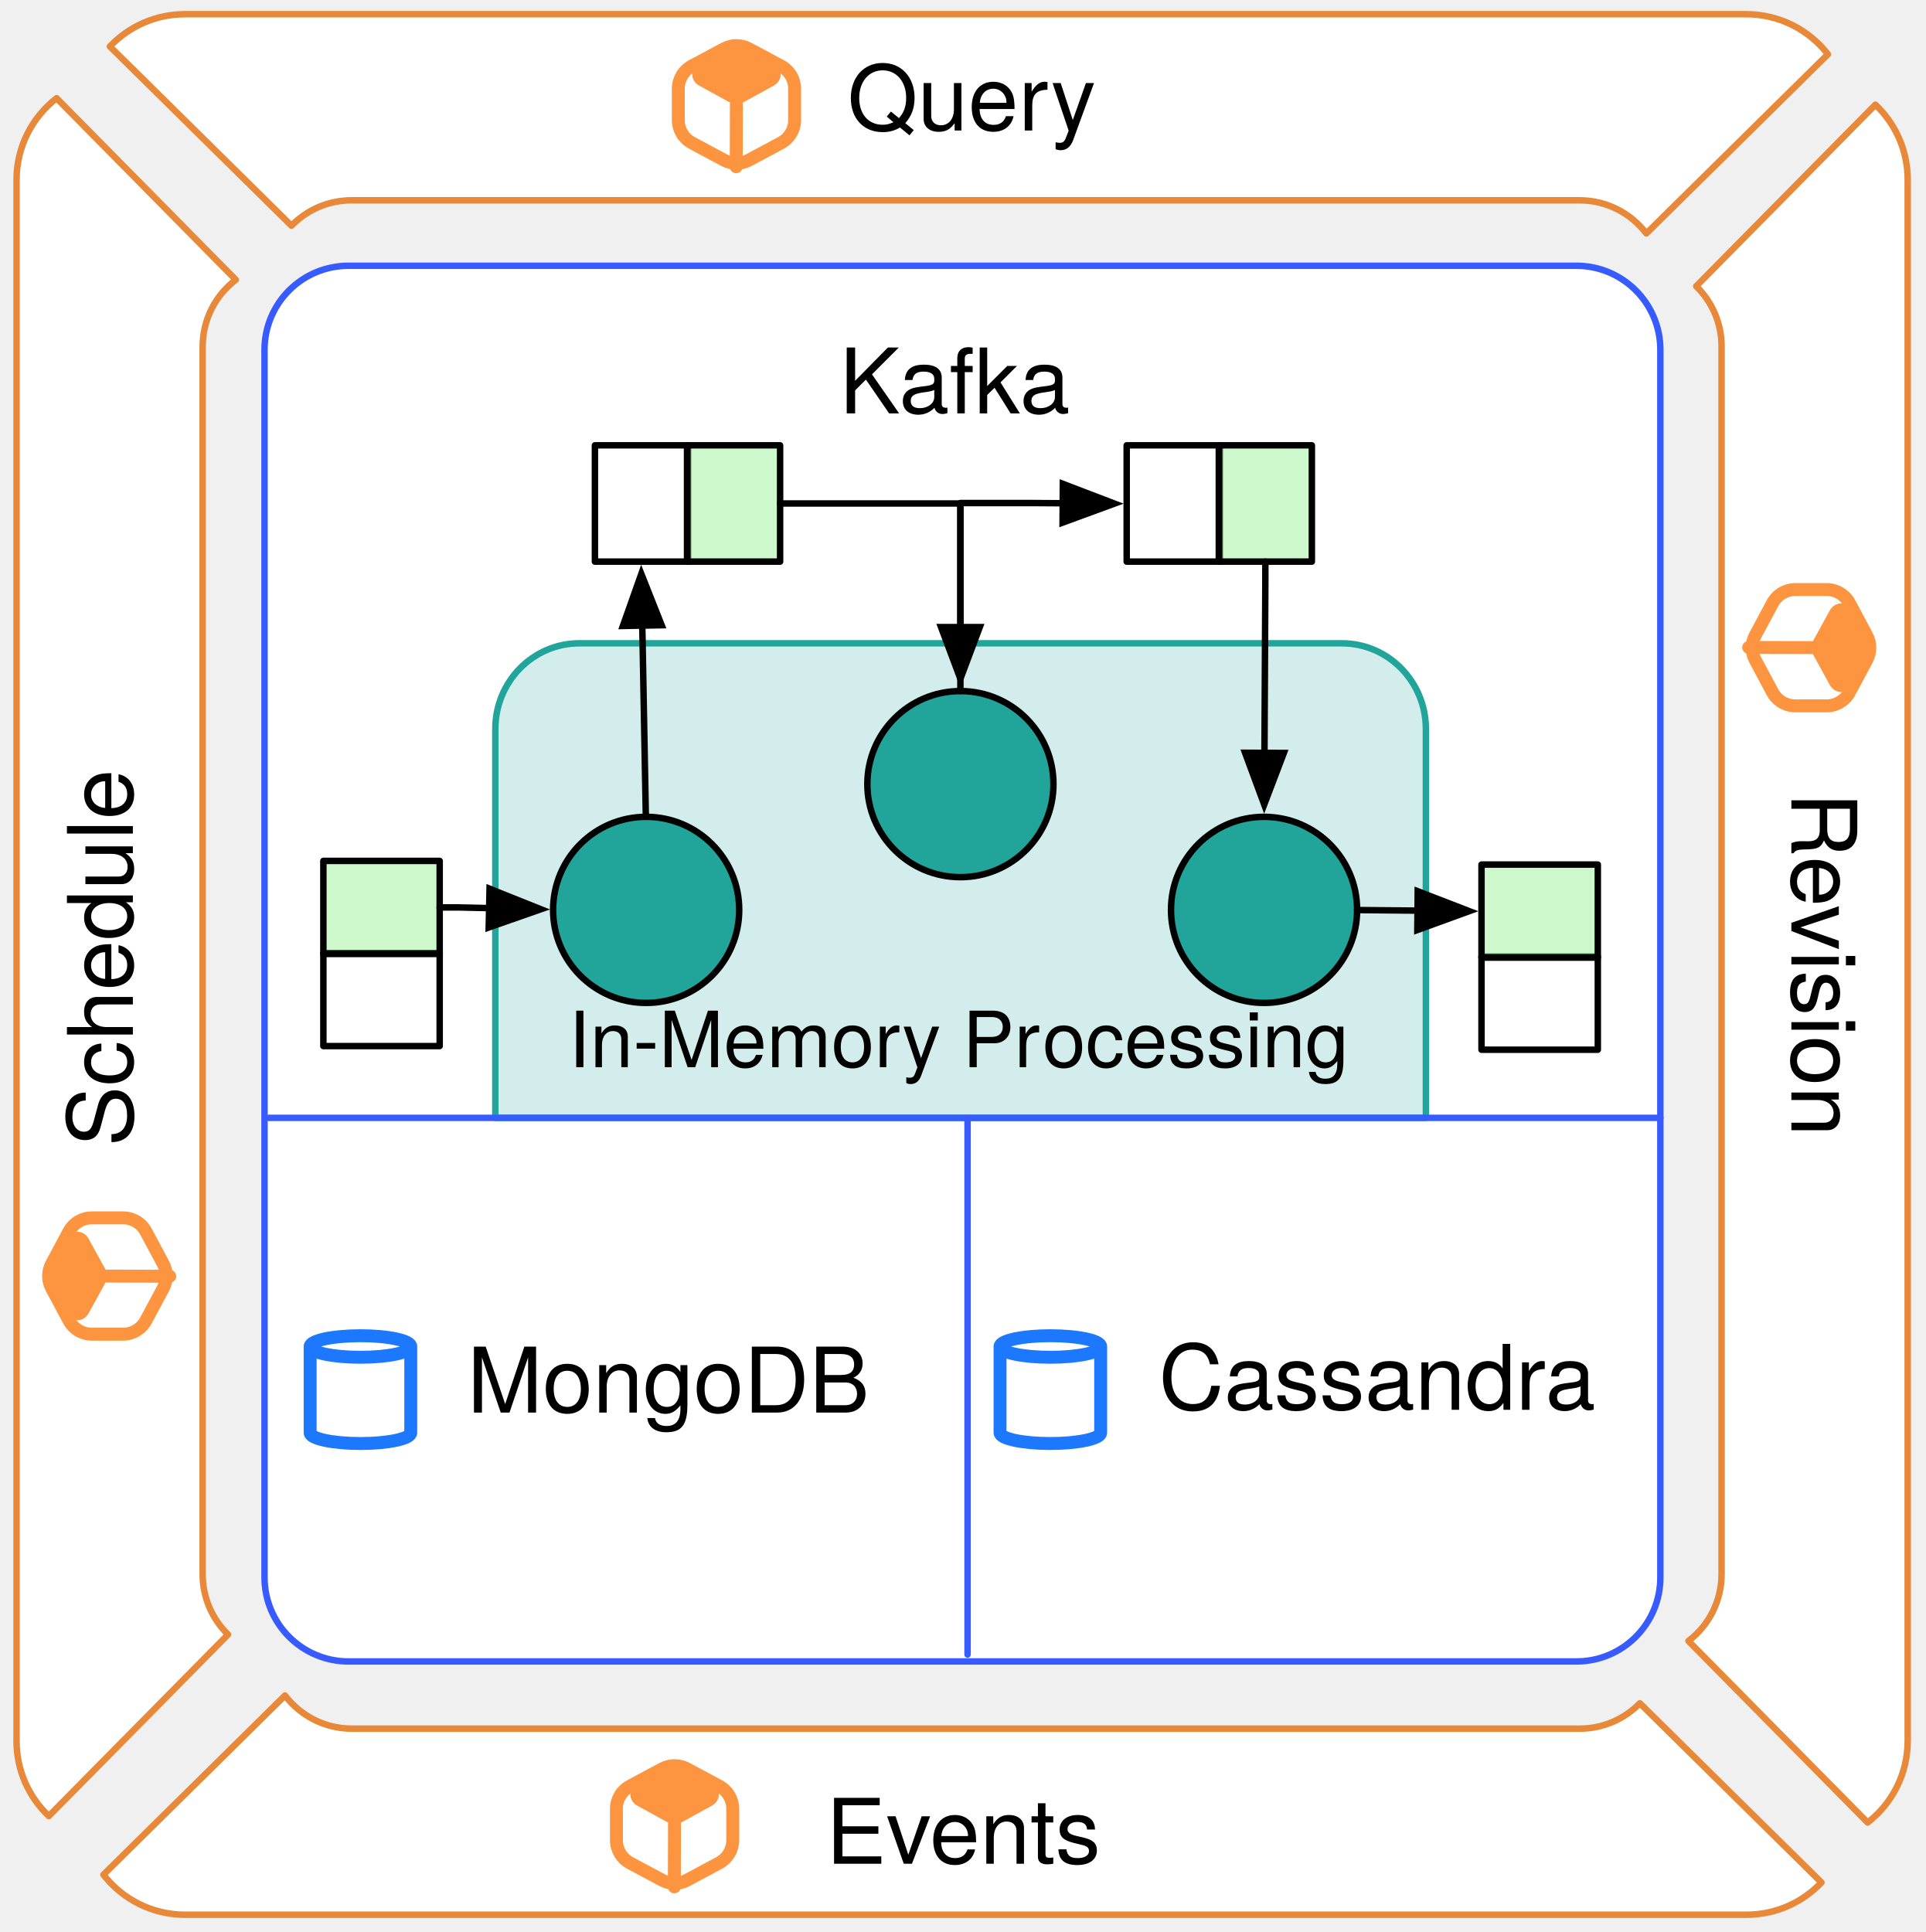
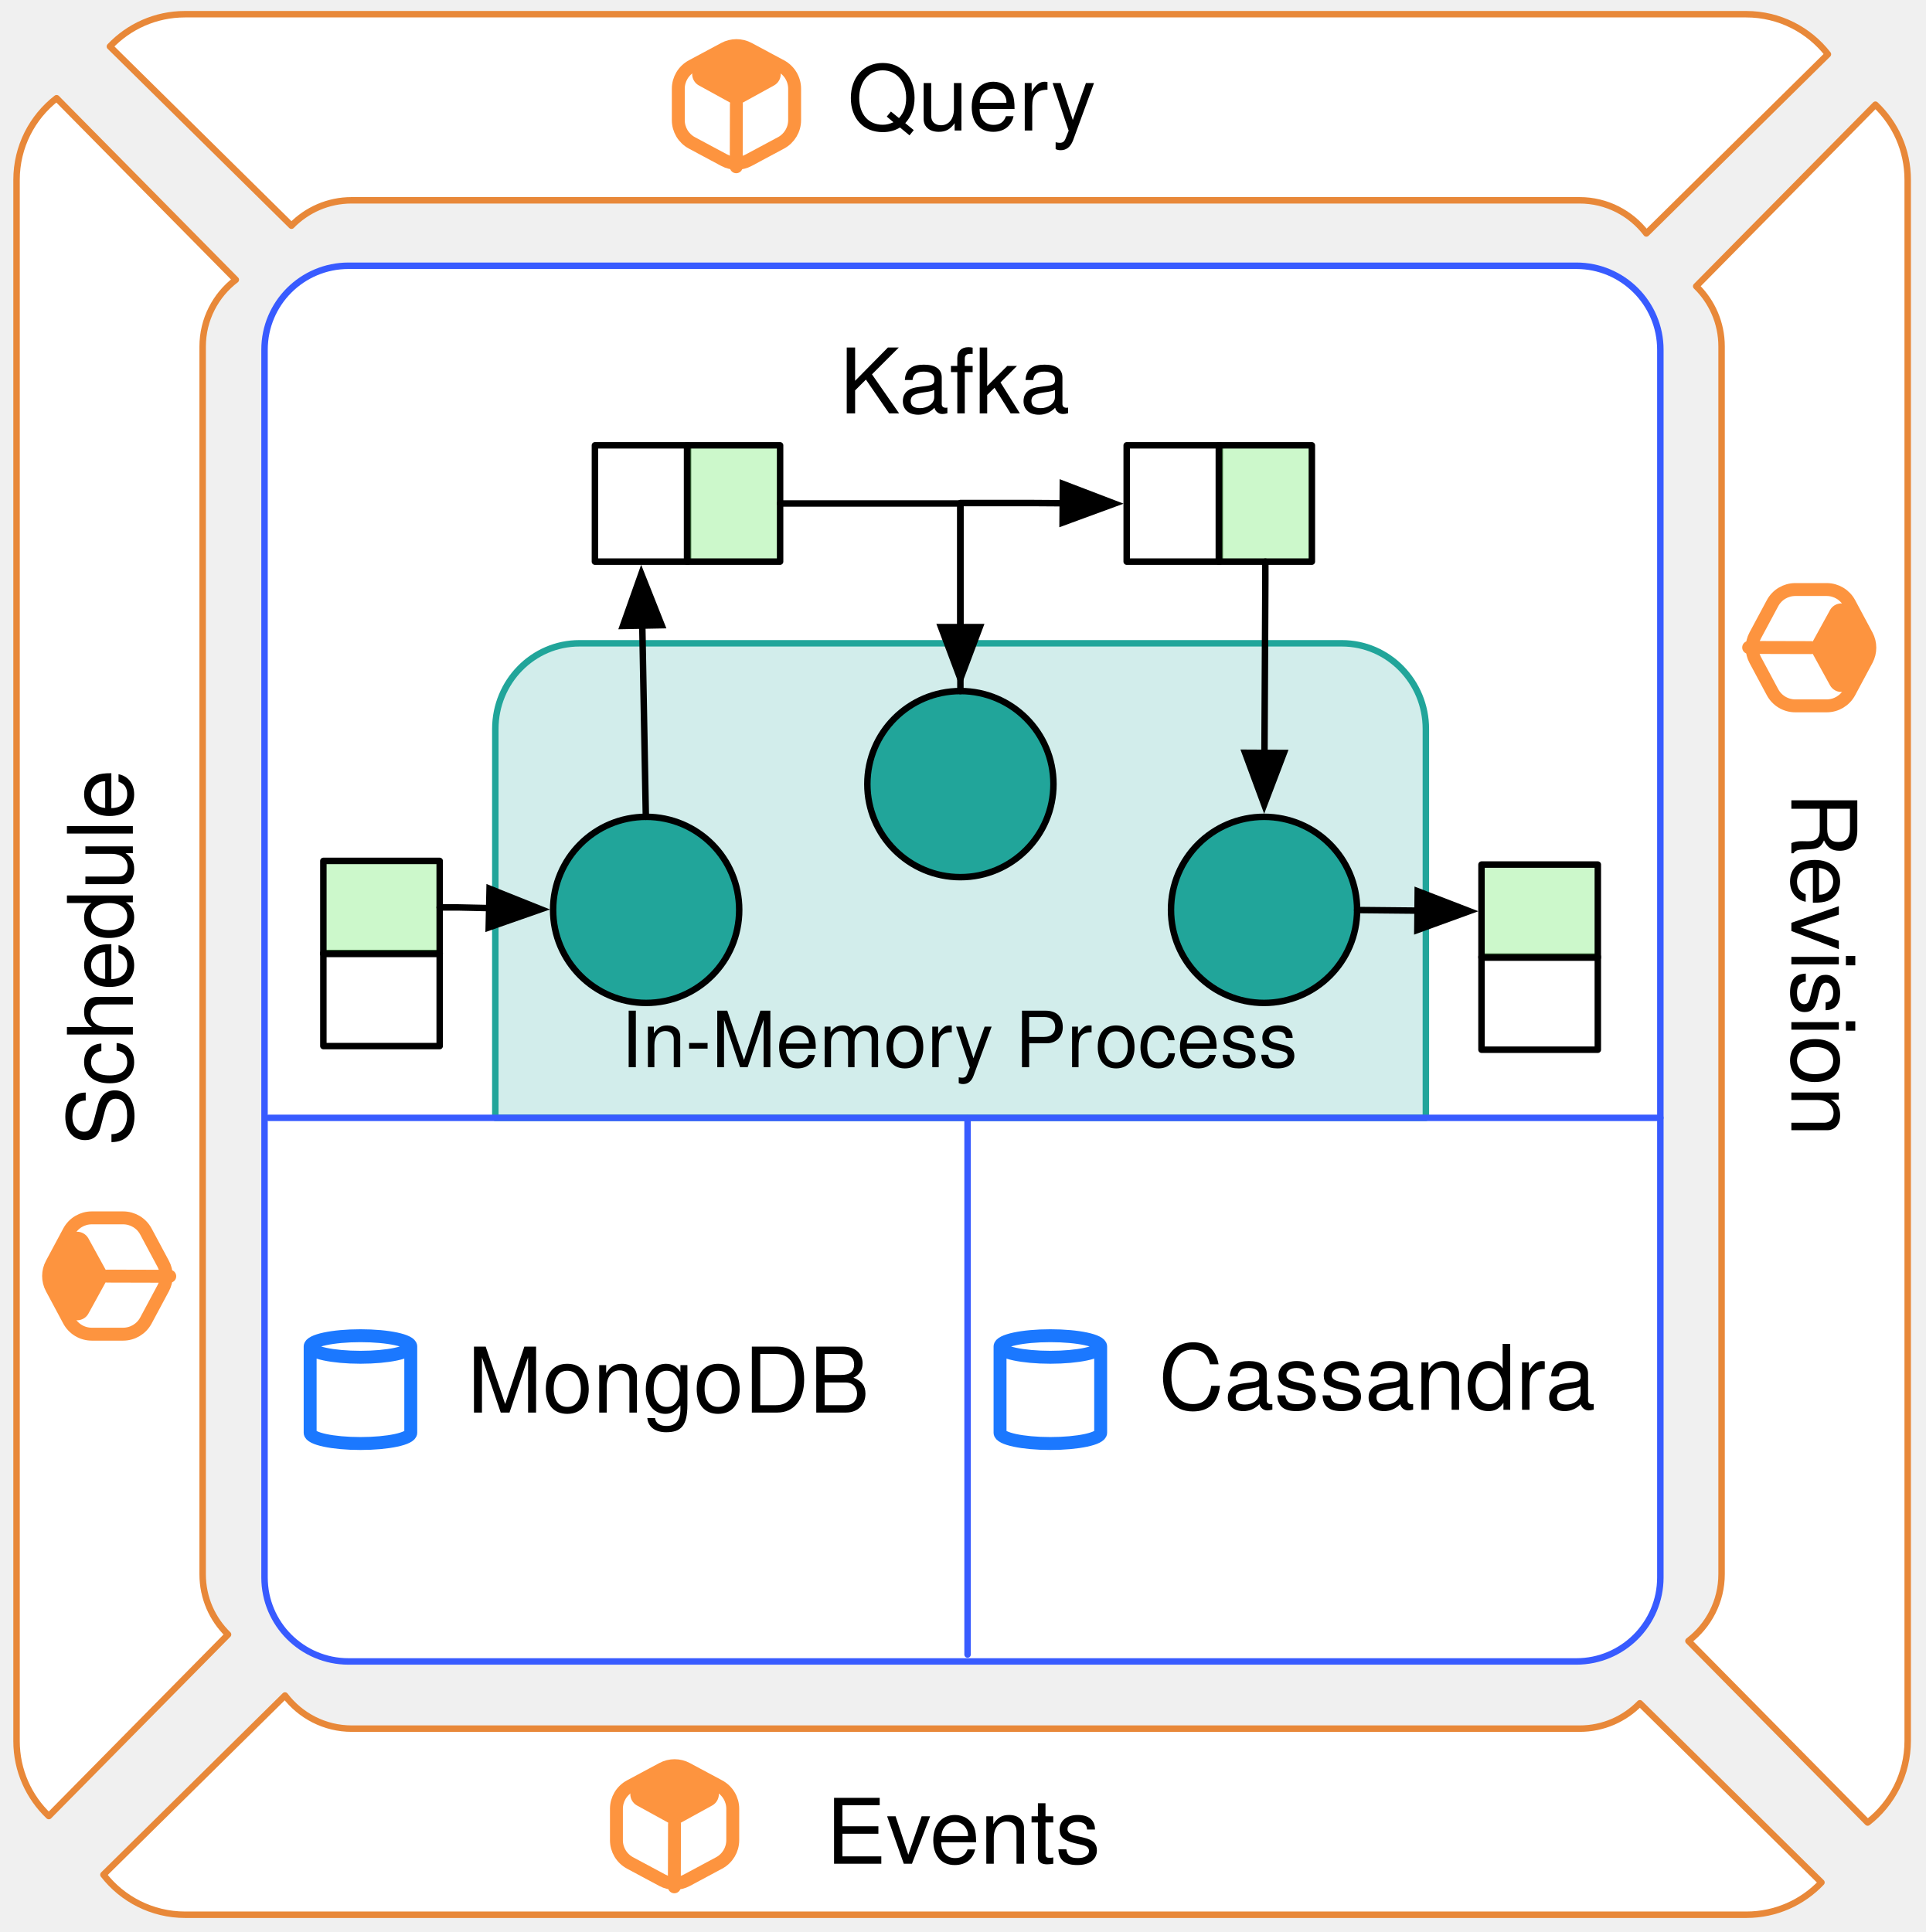
<svg xmlns="http://www.w3.org/2000/svg" version="1.1" viewBox="14 31 298 299" width="298pt" height="299pt">
  <defs>
    <font-face font-family="Helvetica Neue" font-size="14" panose-1="2 0 5 3 0 0 0 2 0 4" units-per-em="1000" underline-position="-100" underline-thickness="50" slope="0" x-height="517" cap-height="714" ascent="951.996" descent="-212.997" font-weight="500">
      <font-face-src>
        <font-face-name name="HelveticaNeue" />
      </font-face-src>
    </font-face>
    <font-face font-family="Helvetica Neue" font-size="12" panose-1="2 0 5 3 0 0 0 2 0 4" units-per-em="1000" underline-position="-100" underline-thickness="50" slope="0" x-height="517" cap-height="714" ascent="951.996" descent="-212.997" font-weight="500">
      <font-face-src>
        <font-face-name name="HelveticaNeue" />
      </font-face-src>
    </font-face>
    <marker orient="auto" overflow="visible" markerUnits="strokeWidth" id="FilledArrow_Marker" viewBox="-1 -4 10 8" markerWidth="10" markerHeight="8" color="black">
      <g>
        <path d="M 8 0 L 0 -3 L 0 3 Z" fill="currentColor" stroke="currentColor" stroke-width="1" />
      </g>
    </marker>
  </defs>
  <g stroke="none" stroke-opacity="1" stroke-dasharray="none" fill="none" fill-opacity="1">
    <g>
      <path d="M 296.866 39.396 C 293.938 35.625 289.362 33.199 284.22 33.199 L 42.62 33.199 C 38.046 33.199 33.921 35.118 31.005 38.194 L 59.105 65.93 C 61.467 63.505 64.767 61.999 68.42 61.999 L 258.42 61.999 C 262.641 61.999 266.393 64.011 268.767 67.129 Z" fill="white" />
      <path d="M 296.866 39.396 C 293.938 35.625 289.362 33.199 284.22 33.199 L 42.62 33.199 C 38.046 33.199 33.921 35.118 31.005 38.194 L 59.105 65.93 C 61.467 63.505 64.767 61.999 68.42 61.999 L 258.42 61.999 C 262.641 61.999 266.393 64.011 268.767 67.129 Z" stroke="#e88839" stroke-linecap="round" stroke-linejoin="round" stroke-width="1" />
      <text transform="translate(36.00493 38.19909)" fill="black">
        <tspan font-family="Helvetica Neue" font-size="14" font-weight="500" x="109.128" y="13" textLength="37.604">Query</tspan>
      </text>
      <path d="M 67.935 72.129 L 257.935 72.129 C 265.115 72.129 270.935 77.949 270.935 85.129 L 270.935 275.129 C 270.935 282.309 265.115 288.129 257.935 288.129 L 67.935 288.129 C 60.756 288.129 54.935 282.309 54.935 275.129 L 54.935 85.129 C 54.935 77.949 60.756 72.129 67.935 72.129 Z" fill="white" />
      <path d="M 67.935 72.129 L 257.935 72.129 C 265.115 72.129 270.935 77.949 270.935 85.129 L 270.935 275.129 C 270.935 282.309 265.115 288.129 257.935 288.129 L 67.935 288.129 C 60.756 288.129 54.935 282.309 54.935 275.129 L 54.935 85.129 C 54.935 77.949 60.756 72.129 67.935 72.129 Z" stroke="#385bff" stroke-linecap="round" stroke-linejoin="round" stroke-width="1" />
      <path d="M 303.013 313.059 C 306.784 310.132 309.21 305.556 309.21 300.413 L 309.21 58.813 C 309.21 54.24 307.291 50.115 304.214 47.199 L 276.479 75.299 C 278.904 77.661 280.41 80.961 280.41 84.613 L 280.41 274.613 C 280.41 278.835 278.398 282.586 275.28 284.961 Z" fill="white" />
      <path d="M 303.013 313.059 C 306.784 310.132 309.21 305.556 309.21 300.413 L 309.21 58.813 C 309.21 54.24 307.291 50.115 304.214 47.199 L 276.479 75.299 C 278.904 77.661 280.41 80.961 280.41 84.613 L 280.41 274.613 C 280.41 278.835 278.398 282.586 275.28 284.961 Z" stroke="#e88839" stroke-linecap="round" stroke-linejoin="round" stroke-width="1" />
      <text transform="translate(304.2099 52.19866) rotate(90)" fill="black">
        <tspan font-family="Helvetica Neue" font-size="14" font-weight="500" x="101.358" y="13" textLength="53.144">Revision</tspan>
      </text>
      <path d="M 22.757 46.199 C 18.986 49.126 16.56 53.702 16.56 58.845 L 16.56 300.445 C 16.56 305.018 18.479 309.143 21.555 312.059 L 49.291 283.959 C 46.866 281.597 45.36 278.297 45.36 274.645 L 45.36 84.645 C 45.36 80.423 47.372 76.671 50.49 74.297 Z" fill="white" />
      <path d="M 22.757 46.199 C 18.986 49.126 16.56 53.702 16.56 58.845 L 16.56 300.445 C 16.56 305.018 18.479 309.143 21.555 312.059 L 49.291 283.959 C 46.866 281.597 45.36 278.297 45.36 274.645 L 45.36 84.645 C 45.36 80.423 47.372 76.671 50.49 74.297 Z" stroke="#e88839" stroke-linecap="round" stroke-linejoin="round" stroke-width="1" />
      <text transform="translate(21.56 307.0593) rotate(-90)" fill="black">
        <tspan font-family="Helvetica Neue" font-size="14" font-weight="500" x="98.628" y="13" textLength="58.604">Schedule</tspan>
      </text>
      <path d="M 30.005 321.132 C 32.932 324.902 37.508 327.329 42.651 327.329 L 284.251 327.329 C 288.824 327.329 292.95 325.41 295.866 322.333 L 267.765 294.598 C 265.404 297.022 262.103 298.529 258.451 298.529 L 68.451 298.529 C 64.229 298.529 60.478 296.516 58.103 293.399 Z" fill="white" />
      <path d="M 30.005 321.132 C 32.932 324.902 37.508 327.329 42.651 327.329 L 284.251 327.329 C 288.824 327.329 292.95 325.41 295.866 322.333 L 267.765 294.598 C 265.404 297.022 262.103 298.529 258.451 298.529 L 68.451 298.529 C 64.229 298.529 60.478 296.516 58.103 293.399 Z" stroke="#e88839" stroke-linecap="round" stroke-linejoin="round" stroke-width="1" />
      <text transform="translate(35.00493 306.4365)" fill="black">
        <tspan font-family="Helvetica Neue" font-size="14" font-weight="500" x="106.797" y="13" textLength="42.266">Events</tspan>
      </text>
      <path d="M 234.649 203.999 L 234.649 143.819 C 234.649 136.496 228.829 130.559 221.649 130.559 L 103.649 130.559 C 96.47 130.559 90.649 136.496 90.649 143.819 L 90.649 203.999 Z" fill="#21a59a" fill-opacity=".201" />
      <path d="M 234.649 203.999 L 234.649 143.819 C 234.649 136.496 228.829 130.559 221.649 130.559 L 103.649 130.559 C 96.47 130.559 90.649 136.496 90.649 143.819 L 90.649 203.999 Z" stroke="#21a59a" stroke-linecap="round" stroke-linejoin="round" stroke-width="1" />
      <text transform="translate(95.64922 185.1633)" fill="black">
-         <tspan font-family="Helvetica Neue" font-size="12" font-weight="500" x="6.322" y="11" textLength="73.572">In-Memory Pr</tspan>
-         <tspan font-family="Helvetica Neue" font-size="12" font-weight="500" x="79.678" y="11" textLength="48">ocessing</tspan>
+         <tspan font-family="Helvetica Neue" font-size="12" font-weight="500" x="14.434" y="11" textLength="73.572">In-Memory Pr</tspan>
+         <tspan font-family="Helvetica Neue" font-size="12" font-weight="500" x="87.79" y="11" textLength="31.776">ocess</tspan>
      </text>
      <line x1="55.602" y1="204" x2="270.935" y2="204" fill="white" />
      <line x1="55.602" y1="204" x2="270.935" y2="204" stroke="#385bff" stroke-linecap="round" stroke-linejoin="round" stroke-width="1" />
      <line x1="163.727" y1="204.059" x2="163.727" y2="287.059" fill="white" />
      <line x1="163.727" y1="204.059" x2="163.727" y2="287.059" stroke="#385bff" stroke-linecap="round" stroke-linejoin="round" stroke-width="1" />
      <circle cx="162.619" cy="152.352" r="14.4" fill="#21a59a" />
      <circle cx="162.619" cy="152.352" r="14.4" stroke="black" stroke-linecap="round" stroke-linejoin="round" stroke-width="1" />
      <circle cx="113.991" cy="171.814" r="14.4" fill="#21a59a" />
      <circle cx="113.991" cy="171.814" r="14.4" stroke="black" stroke-linecap="round" stroke-linejoin="round" stroke-width="1" />
      <circle cx="209.609" cy="171.814" r="14.4" fill="#21a59a" />
      <circle cx="209.609" cy="171.814" r="14.4" stroke="black" stroke-linecap="round" stroke-linejoin="round" stroke-width="1" />
      <text transform="translate(86.06493 236.6104)" fill="black">
        <tspan font-family="Helvetica Neue" font-size="14" font-weight="500" x=".234" y="13" textLength="63.532">MongoDB</tspan>
      </text>
      <text transform="translate(193.0049 236.1857)" fill="black">
        <tspan font-family="Helvetica Neue" font-size="14" font-weight="500" x=".295" y="13" textLength="67.41">Cassandra</tspan>
      </text>
      <text transform="translate(143.8117 81.98076)" fill="black">
        <tspan font-family="Helvetica Neue" font-size="14" font-weight="500" x=".108" y="13" textLength="35.784">Kafka</tspan>
      </text>
      <path d="M 129.854 38.533 L 134.854 41.212 C 136.154 41.908 136.965 43.263 136.965 44.738 L 136.965 49.59 C 136.965 51.065 136.154 52.42 134.854 53.116 L 129.854 55.795 C 128.674 56.427 127.256 56.427 126.076 55.795 L 121.076 53.116 C 119.776 52.42 118.965 51.065 118.965 49.59 L 118.965 44.738 C 118.965 43.263 119.776 41.908 121.076 41.212 L 126.076 38.533 C 127.256 37.901 128.674 37.901 129.854 38.533 Z" fill="white" />
      <path d="M 129.854 38.533 L 134.854 41.212 C 136.154 41.908 136.965 43.263 136.965 44.738 L 136.965 49.59 C 136.965 51.065 136.154 52.42 134.854 53.116 L 129.854 55.795 C 128.674 56.427 127.256 56.427 126.076 55.795 L 121.076 53.116 C 119.776 52.42 118.965 51.065 118.965 49.59 L 118.965 44.738 C 118.965 43.263 119.776 41.908 121.076 41.212 L 126.076 38.533 C 127.256 37.901 128.674 37.901 129.854 38.533 Z" stroke="#fd943f" stroke-linecap="round" stroke-linejoin="round" stroke-width="2" />
      <path d="M 128.929 38.051 L 133.779 40.719 C 134.747 41.251 135.1 42.467 134.567 43.435 C 134.385 43.767 134.111 44.041 133.779 44.224 L 128.929 46.891 C 128.329 47.221 127.601 47.221 127.001 46.891 L 122.151 44.224 C 121.183 43.691 120.83 42.475 121.363 41.507 C 121.545 41.175 121.819 40.902 122.151 40.719 L 127.001 38.051 C 127.601 37.721 128.329 37.721 128.929 38.051 Z" fill="#fd943f" />
      <line x1="127.953" y1="47.139" x2="127.928" y2="56.807" stroke="#fd943f" stroke-linecap="round" stroke-linejoin="round" stroke-width="2" />
      <path d="M 120.279 304.733 L 125.279 307.411 C 126.579 308.108 127.391 309.463 127.391 310.937 L 127.391 315.79 C 127.391 317.265 126.579 318.62 125.279 319.316 L 120.279 321.995 C 119.099 322.627 117.682 322.627 116.502 321.995 L 111.502 319.316 C 110.202 318.62 109.391 317.265 109.391 315.79 L 109.391 310.937 C 109.391 309.463 110.202 308.108 111.502 307.411 L 116.502 304.733 C 117.682 304.101 119.099 304.101 120.279 304.733 Z" fill="white" />
      <path d="M 120.279 304.733 L 125.279 307.411 C 126.579 308.108 127.391 309.463 127.391 310.937 L 127.391 315.79 C 127.391 317.265 126.579 318.62 125.279 319.316 L 120.279 321.995 C 119.099 322.627 117.682 322.627 116.502 321.995 L 111.502 319.316 C 110.202 318.62 109.391 317.265 109.391 315.79 L 109.391 310.937 C 109.391 309.463 110.202 308.108 111.502 307.411 L 116.502 304.733 C 117.682 304.101 119.099 304.101 120.279 304.733 Z" stroke="#fd943f" stroke-linecap="round" stroke-linejoin="round" stroke-width="2" />
      <path d="M 119.354 304.251 L 124.204 306.918 C 125.172 307.451 125.525 308.667 124.993 309.635 C 124.81 309.967 124.537 310.24 124.204 310.423 L 119.354 313.091 C 118.754 313.421 118.027 313.421 117.427 313.091 L 112.577 310.423 C 111.609 309.891 111.256 308.675 111.788 307.707 C 111.971 307.375 112.244 307.101 112.577 306.918 L 117.427 304.251 C 118.027 303.921 118.754 303.921 119.354 304.251 Z" fill="#fd943f" />
      <line x1="118.378" y1="313.338" x2="118.353" y2="323.006" stroke="#fd943f" stroke-linecap="round" stroke-linejoin="round" stroke-width="2" />
      <path d="M 302.876 133.128 L 300.197 138.128 C 299.501 139.427 298.146 140.239 296.671 140.239 L 291.818 140.239 C 290.344 140.239 288.989 139.427 288.293 138.128 L 285.614 133.128 C 284.982 131.948 284.982 130.53 285.614 129.35 L 288.293 124.35 C 288.989 123.05 290.344 122.239 291.818 122.239 L 296.671 122.239 C 298.146 122.239 299.501 123.05 300.197 124.35 L 302.876 129.35 C 303.508 130.53 303.508 131.948 302.876 133.128 Z" fill="white" />
      <path d="M 302.876 133.128 L 300.197 138.128 C 299.501 139.427 298.146 140.239 296.671 140.239 L 291.818 140.239 C 290.344 140.239 288.989 139.427 288.293 138.128 L 285.614 133.128 C 284.982 131.948 284.982 130.53 285.614 129.35 L 288.293 124.35 C 288.989 123.05 290.344 122.239 291.818 122.239 L 296.671 122.239 C 298.146 122.239 299.501 123.05 300.197 124.35 L 302.876 129.35 C 303.508 130.53 303.508 131.948 302.876 133.128 Z" stroke="#fd943f" stroke-linecap="round" stroke-linejoin="round" stroke-width="2" />
      <path d="M 303.358 132.202 L 300.69 137.052 C 300.158 138.02 298.942 138.373 297.974 137.841 C 297.642 137.658 297.368 137.385 297.185 137.052 L 294.518 132.202 C 294.188 131.602 294.188 130.875 294.518 130.275 L 297.185 125.425 C 297.718 124.457 298.934 124.104 299.902 124.636 C 300.234 124.819 300.507 125.093 300.69 125.425 L 303.358 130.275 C 303.688 130.875 303.688 131.602 303.358 132.202 Z" fill="#fd943f" />
      <line x1="294.27" y1="131.226" x2="284.602" y2="131.201" stroke="#fd943f" stroke-linecap="round" stroke-linejoin="round" stroke-width="2" />
      <path d="M 21.995 226.59 L 24.673 221.59 C 25.369 220.29 26.724 219.479 28.199 219.479 L 33.052 219.479 C 34.527 219.479 35.882 220.29 36.578 221.59 L 39.256 226.59 C 39.889 227.77 39.889 229.188 39.256 230.368 L 36.578 235.368 C 35.882 236.667 34.527 237.479 33.052 237.479 L 28.199 237.479 C 26.724 237.479 25.369 236.667 24.673 235.368 L 21.995 230.368 C 21.362 229.188 21.362 227.77 21.995 226.59 Z" fill="white" />
      <path d="M 21.995 226.59 L 24.673 221.59 C 25.369 220.29 26.724 219.479 28.199 219.479 L 33.052 219.479 C 34.527 219.479 35.882 220.29 36.578 221.59 L 39.256 226.59 C 39.889 227.77 39.889 229.188 39.256 230.368 L 36.578 235.368 C 35.882 236.667 34.527 237.479 33.052 237.479 L 28.199 237.479 C 26.724 237.479 25.369 236.667 24.673 235.368 L 21.995 230.368 C 21.362 229.188 21.362 227.77 21.995 226.59 Z" stroke="#fd943f" stroke-linecap="round" stroke-linejoin="round" stroke-width="2" />
      <path d="M 21.513 227.515 L 24.18 222.665 C 24.713 221.697 25.929 221.344 26.897 221.876 C 27.229 222.059 27.502 222.333 27.685 222.665 L 30.353 227.515 C 30.683 228.115 30.683 228.842 30.353 229.442 L 27.685 234.292 C 27.153 235.26 25.937 235.613 24.969 235.081 C 24.637 234.898 24.363 234.625 24.18 234.292 L 21.513 229.442 C 21.183 228.842 21.183 228.115 21.513 227.515 Z" fill="#fd943f" />
      <line x1="30.6" y1="228.491" x2="40.268" y2="228.516" stroke="#fd943f" stroke-linecap="round" stroke-linejoin="round" stroke-width="2" />
      <path d="M 61.994 252.732 L 61.994 239.386 C 61.994 238.465 65.482 237.718 69.779 237.718 C 74.077 237.718 77.565 238.465 77.565 239.386 L 77.565 252.732 C 77.565 253.653 74.077 254.401 69.779 254.401 C 65.482 254.401 61.994 253.653 61.994 252.732" fill="white" />
      <path d="M 61.994 252.732 L 61.994 239.386 C 61.994 238.465 65.482 237.718 69.779 237.718 C 74.077 237.718 77.565 238.465 77.565 239.386 L 77.565 252.732 C 77.565 253.653 74.077 254.401 69.779 254.401 C 65.482 254.401 61.994 253.653 61.994 252.732 M 61.994 239.386 C 61.994 240.307 65.482 241.054 69.779 241.054 C 74.077 241.054 77.565 240.307 77.565 239.386" stroke="#1b78ff" stroke-linecap="round" stroke-linejoin="round" stroke-width="2" />
      <path d="M 168.754 252.732 L 168.754 239.386 C 168.754 238.465 172.242 237.718 176.539 237.718 C 180.837 237.718 184.325 238.465 184.325 239.386 L 184.325 252.732 C 184.325 253.653 180.837 254.401 176.539 254.401 C 172.242 254.401 168.754 253.653 168.754 252.732" fill="white" />
      <path d="M 168.754 252.732 L 168.754 239.386 C 168.754 238.465 172.242 237.718 176.539 237.718 C 180.837 237.718 184.325 238.465 184.325 239.386 L 184.325 252.732 C 184.325 253.653 180.837 254.401 176.539 254.401 C 172.242 254.401 168.754 253.653 168.754 252.732 M 168.754 239.386 C 168.754 240.307 172.242 241.054 176.539 241.054 C 180.837 241.054 184.325 240.307 184.325 239.386" stroke="#1b78ff" stroke-linecap="round" stroke-linejoin="round" stroke-width="2" />
      <rect x="188.352" y="99.919" width="14.4" height="18" fill="white" />
      <rect x="188.352" y="99.919" width="14.4" height="18" stroke="black" stroke-linecap="round" stroke-linejoin="round" stroke-width="1" />
      <rect x="202.609" y="99.919" width="14.4" height="18" fill="#81ef7e" fill-opacity=".4" />
      <rect x="202.609" y="99.919" width="14.4" height="18" stroke="black" stroke-linecap="round" stroke-linejoin="round" stroke-width="1" />
      <rect x="106.062" y="99.919" width="14.4" height="18" fill="white" />
      <rect x="106.062" y="99.919" width="14.4" height="18" stroke="black" stroke-linecap="round" stroke-linejoin="round" stroke-width="1" />
      <rect x="120.319" y="99.919" width="14.4" height="18" fill="#81ef7e" fill-opacity=".4" />
      <rect x="120.319" y="99.919" width="14.4" height="18" stroke="black" stroke-linecap="round" stroke-linejoin="round" stroke-width="1" />
      <path d="M 113.944 157.414 L 113.626 140.366 L 113.392 127.818" marker-end="url(#FilledArrow_Marker)" stroke="black" stroke-linecap="round" stroke-linejoin="round" stroke-width="1" />
      <path d="M 209.809 117.919 L 209.809 120.819 L 209.709 140.366 L 209.673 147.514" marker-end="url(#FilledArrow_Marker)" stroke="black" stroke-linecap="round" stroke-linejoin="round" stroke-width="1" />
      <path d="M 134.719 108.919 L 139.419 108.919 L 162.619 108.919 L 162.619 128.052" marker-end="url(#FilledArrow_Marker)" stroke="black" stroke-linecap="round" stroke-linejoin="round" stroke-width="1" />
      <path d="M 162.619 137.952 L 162.619 108.851 L 173.751 108.851 L 178.452 108.883" marker-end="url(#FilledArrow_Marker)" stroke="black" stroke-linecap="round" stroke-linejoin="round" stroke-width="1" />
      <rect x="64.04" y="178.492" width="18" height="14.4" fill="white" />
      <rect x="64.04" y="178.492" width="18" height="14.4" stroke="black" stroke-linecap="round" stroke-linejoin="round" stroke-width="1" />
      <rect x="64.04" y="164.235" width="18" height="14.4" fill="#81ef7e" fill-opacity=".4" />
      <rect x="64.04" y="164.235" width="18" height="14.4" stroke="black" stroke-linecap="round" stroke-linejoin="round" stroke-width="1" />
      <path d="M 82.04 171.435 L 84.94 171.435 L 89.693 171.54" marker-end="url(#FilledArrow_Marker)" stroke="black" stroke-linecap="round" stroke-linejoin="round" stroke-width="1" />
      <rect x="243.258" y="179.057" width="18" height="14.4" fill="white" />
      <rect x="243.258" y="179.057" width="18" height="14.4" stroke="black" stroke-linecap="round" stroke-linejoin="round" stroke-width="1" />
      <rect x="243.258" y="164.801" width="18" height="14.4" fill="#81ef7e" fill-opacity=".4" />
      <rect x="243.258" y="164.801" width="18" height="14.4" stroke="black" stroke-linecap="round" stroke-linejoin="round" stroke-width="1" />
      <path d="M 224.009 171.839 L 230.934 171.907 L 233.358 171.931" marker-end="url(#FilledArrow_Marker)" stroke="black" stroke-linecap="round" stroke-linejoin="round" stroke-width="1" />
    </g>
  </g>
</svg>
